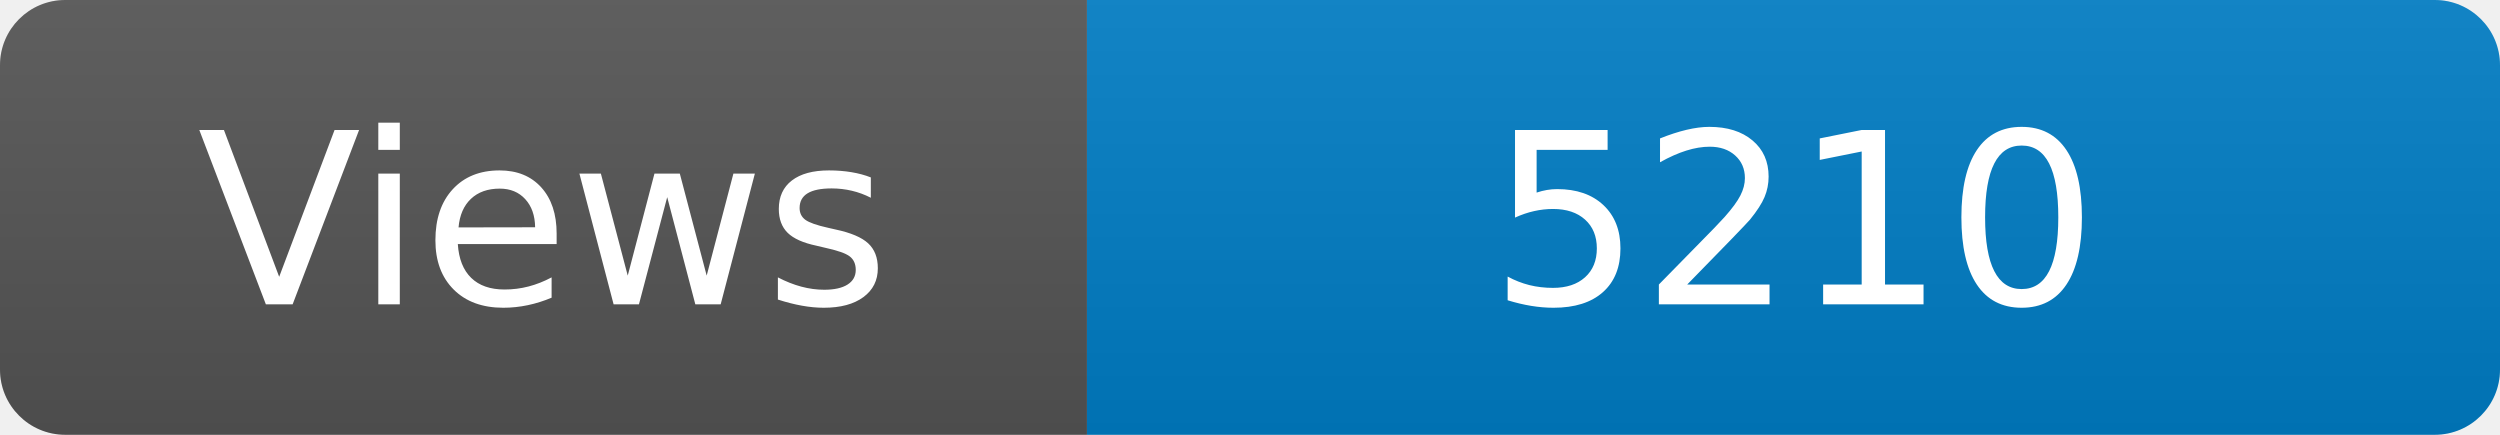
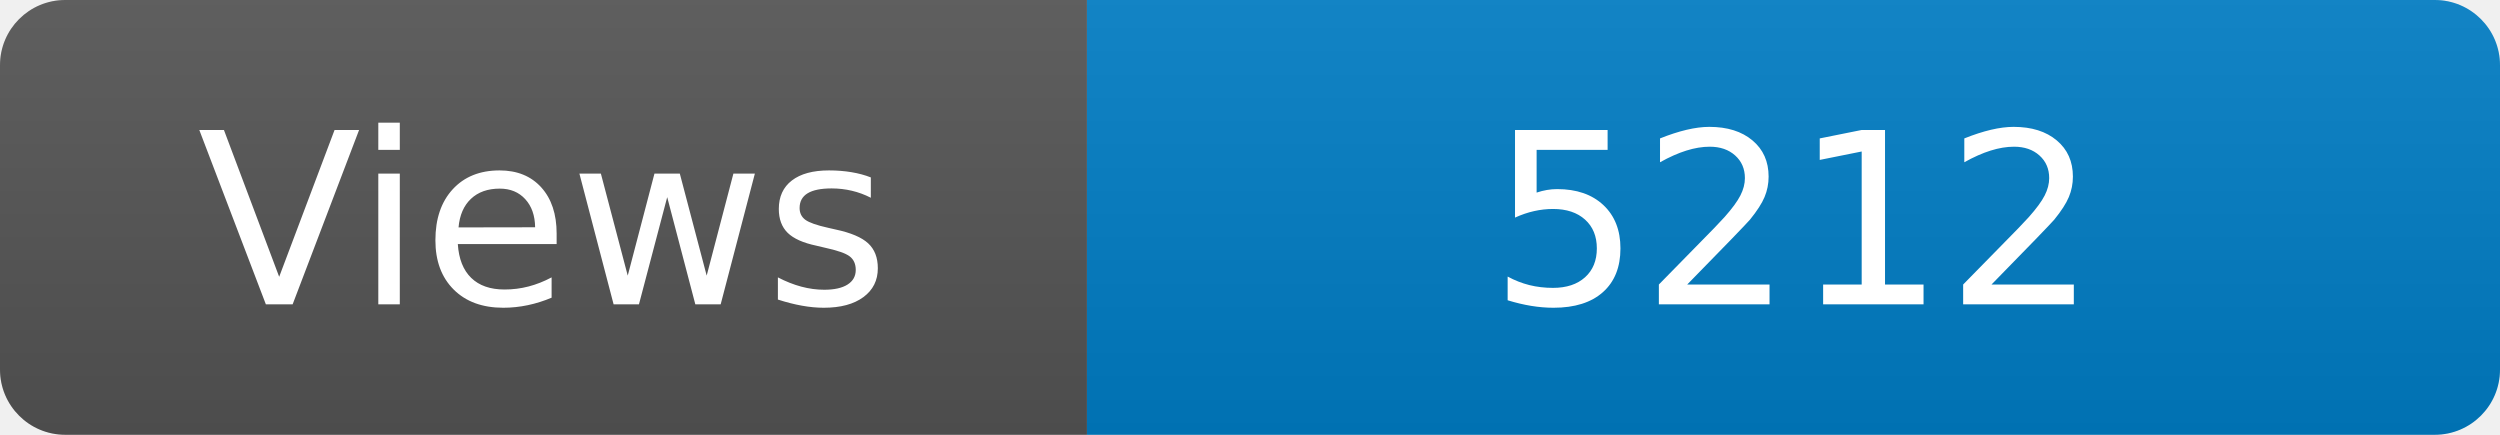
<svg xmlns="http://www.w3.org/2000/svg" width="115" height="20" role="img" aria-label="Maintained?: yes">
  <linearGradient id="s" x2="0" y2="100%">
    <stop offset="0" stop-color="#bbb" stop-opacity=".1" />
    <stop offset="1" stop-opacity=".1" />
  </linearGradient>
  <clipPath id="r">
    <rect width="115" height="20" rx="3" fill="#fff" />
  </clipPath>
  <g clip-path="url(#r)">
    <rect width="50" height="20" fill="#555" />
    <rect x="50" width="160" height="20" fill="#007ec6" />
    <rect width="115" height="20" fill="url(#s)" />
  </g>
  <g fill="#fff" text-anchor="middle" font-family="Verdana,Geneva,DejaVu Sans,sans-serif" font-size="110">
    <text x="250" y="140" transform="scale(.1)" fill="#fff">Views</text>
-     <text x="825" y="140" transform="scale(.1)" fill="#fff">5210</text>
+     <text x="825" y="140" transform="scale(.1)" fill="#fff">5212</text>
  </g>
</svg>
